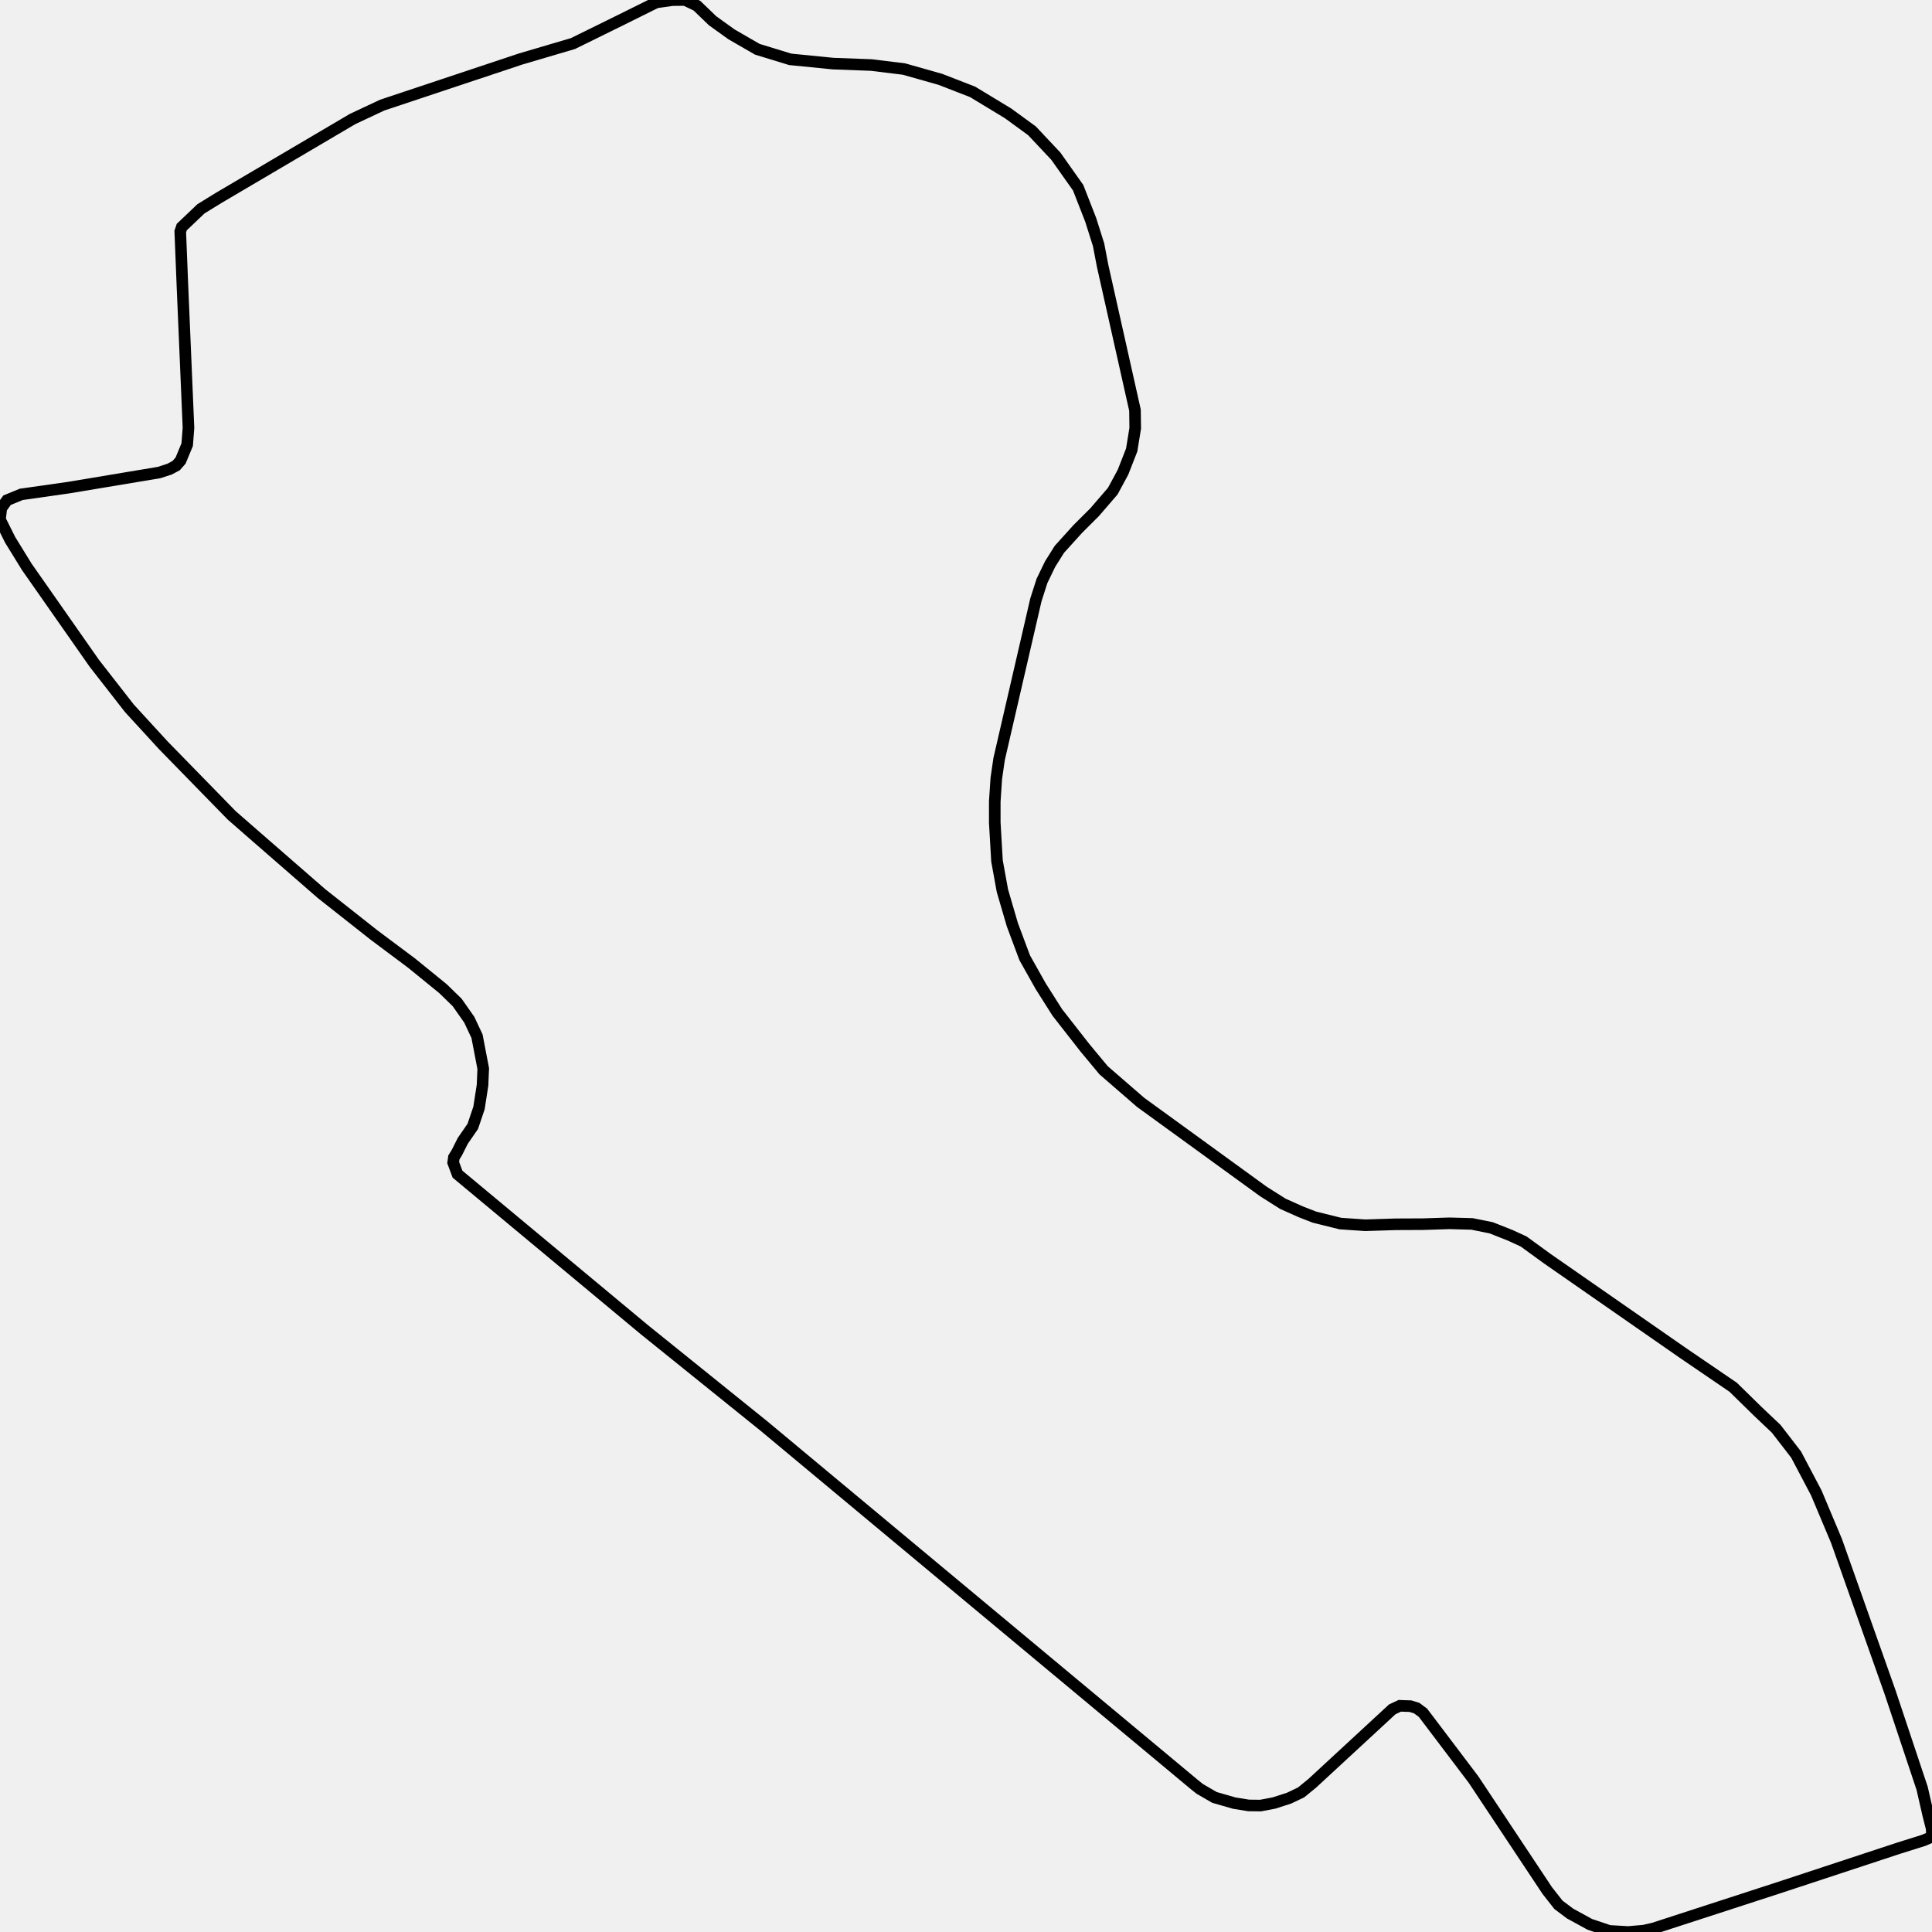
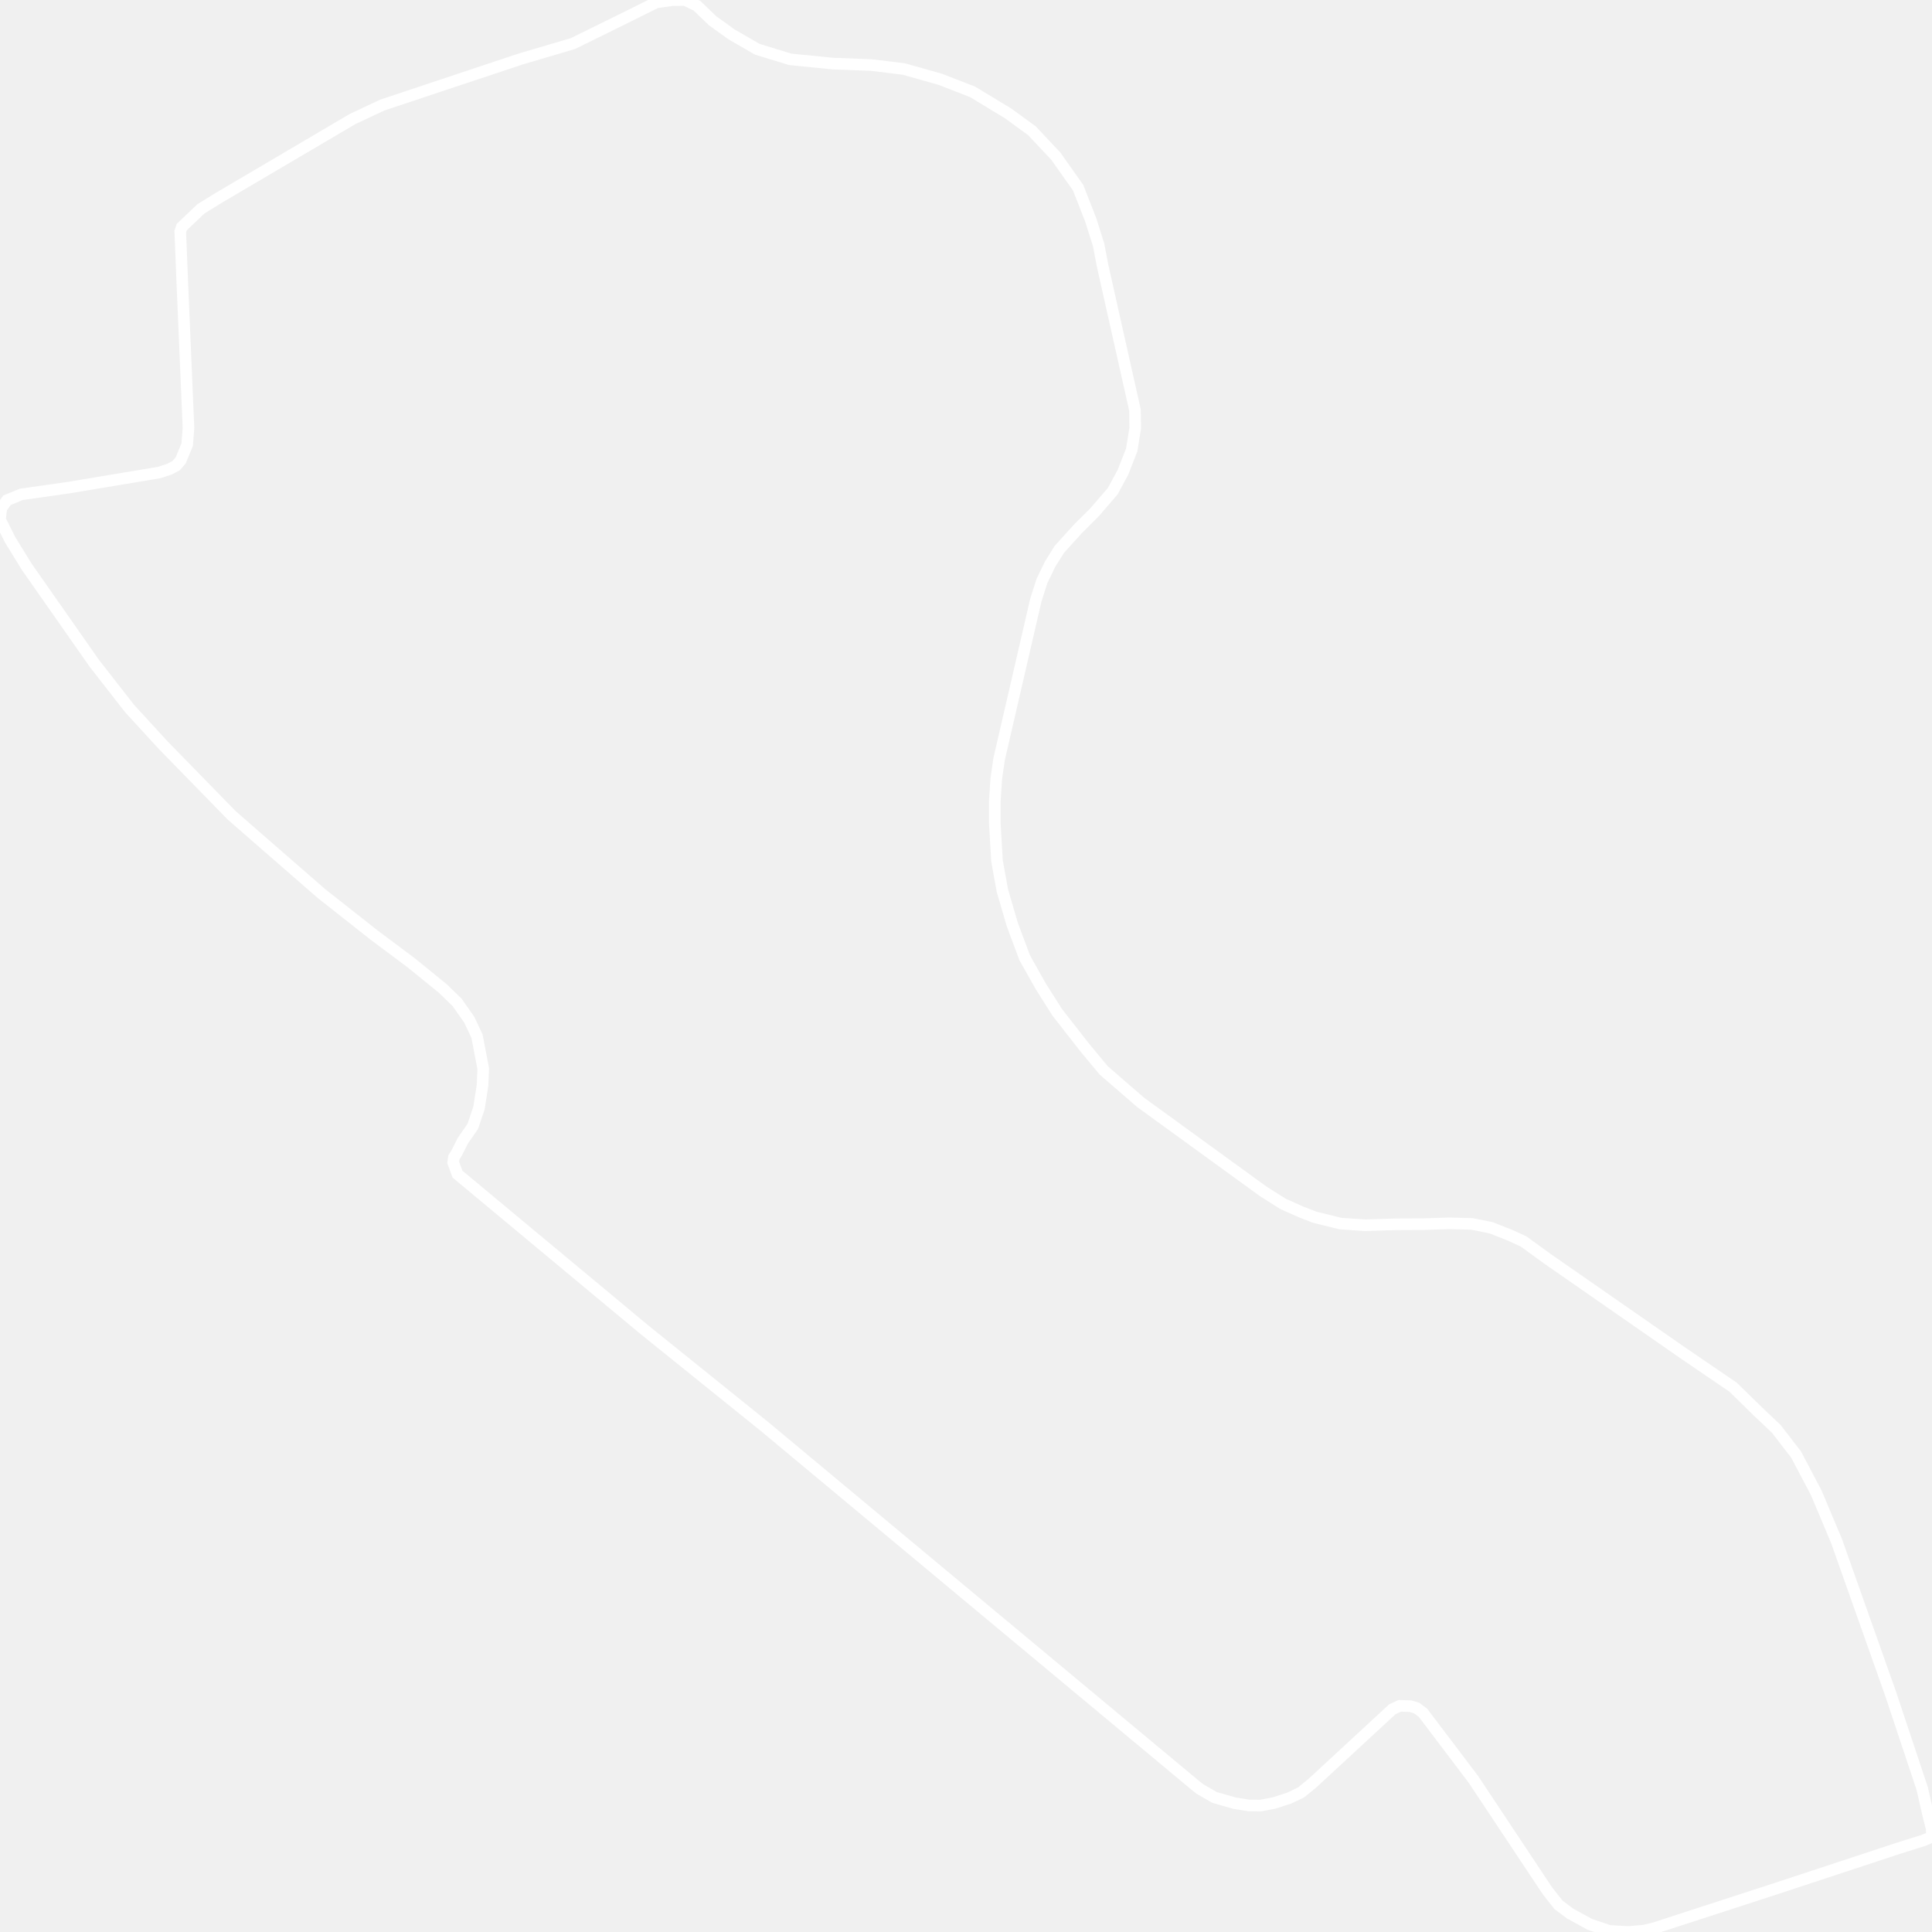
<svg xmlns="http://www.w3.org/2000/svg" width="500" height="500">
-   <path d="M197.727,369.072 L166.819,344.168 L121.049,306.074 L118.405,303.875 L117.281,300.86 L117.463,299.541 L118.223,298.317 L119.773,295.239 L122.356,291.502 L123.967,286.728 L124.878,280.855 L125.061,276.553 L123.45,268.168 L121.444,263.897 L118.314,259.437 L114.637,255.857 L106.492,249.231 L96.827,242.007 L83.212,231.267 L66.618,216.821 L59.962,211.011 L42.274,192.89 L33.491,183.311 L24.404,171.66 L6.929,146.693 L2.614,139.69 L0.0,134.445 L0.334,131.524 L1.823,129.452 L5.501,127.944 L17.84,126.186 L41.18,122.291 L43.885,121.412 L45.587,120.501 L46.742,119.182 L48.444,115.068 L48.778,110.734 L47.198,73.551 L46.651,59.921 L47.046,58.759 L52,54.048 L56.528,51.253 L91.235,30.808 L98.924,27.197 L134.756,15.263 L148.28,11.274 L160.528,5.245 L169.827,0.628 L173.991,0.031 L177.304,0.0 L180.373,1.476 L184.415,5.37 L189.308,8.888 L195.994,12.75 L204.504,15.357 L215.536,16.456 L225.504,16.833 L233.953,17.869 L243.375,20.539 L251.702,23.774 L260.88,29.332 L267.08,33.855 L273.249,40.418 L279.024,48.584 L282.276,56.906 L284.312,63.344 L285.345,68.746 L293.733,106.149 L293.794,110.828 L292.882,116.45 L290.633,122.197 L287.989,127.096 L283.279,132.561 L278.933,136.895 L274.161,142.171 L271.76,146.002 L269.663,150.336 L268.083,155.267 L258.57,196.439 L257.841,201.463 L257.446,207.43 L257.446,212.895 L258.023,222.819 L259.421,230.513 L262.005,239.338 L265.196,247.88 L269.329,255.229 L273.645,262.044 L280.817,271.214 L285.619,276.993 L295.222,285.315 L326.982,308.366 L331.996,311.538 L336.707,313.642 L340.171,314.993 L346.888,316.657 L353.331,317.097 L361.172,316.846 L368.253,316.814 L375.122,316.594 L380.957,316.751 L385.941,317.756 L390.925,319.735 L394.329,321.305 L400.377,325.702 L435.479,350.104 L448.547,359.023 L454.929,365.272 L459.671,369.763 L464.837,376.452 L470.064,386.376 L475.292,398.813 L489.15,437.944 L497.447,462.816 L499.027,469.726 L499.909,473.211 L500.0,475.347 L497.812,476.289 L491.308,478.331 L460.066,488.631 L427.881,499.089 L425.389,499.655 L421.377,500.0 L416.484,499.717 L411.439,498.021 L406.334,495.226 L403.325,492.965 L400.438,489.291 L381.352,460.555 L369.803,445.292 L368.253,443.251 L366.642,442.058 L365.032,441.555 L362.266,441.461 L360.321,442.372 L339.594,461.529 L336.707,463.884 L333.607,465.36 L329.717,466.616 L326.252,467.276 L323.152,467.245 L319.444,466.648 L314.308,465.172 L310.509,462.973 L309.02,461.78 L197.727,369.072 Z" fill="none" stroke-width="3" stroke="black" />
+   <path d="M197.727,369.072 L166.819,344.168 L121.049,306.074 L118.405,303.875 L117.281,300.86 L117.463,299.541 L118.223,298.317 L119.773,295.239 L122.356,291.502 L123.967,286.728 L124.878,280.855 L125.061,276.553 L123.45,268.168 L121.444,263.897 L118.314,259.437 L114.637,255.857 L106.492,249.231 L96.827,242.007 L83.212,231.267 L66.618,216.821 L59.962,211.011 L42.274,192.89 L33.491,183.311 L24.404,171.66 L6.929,146.693 L2.614,139.69 L0.0,134.445 L0.334,131.524 L1.823,129.452 L5.501,127.944 L17.84,126.186 L41.18,122.291 L43.885,121.412 L45.587,120.501 L46.742,119.182 L48.444,115.068 L48.778,110.734 L47.198,73.551 L46.651,59.921 L47.046,58.759 L52,54.048 L56.528,51.253 L91.235,30.808 L98.924,27.197 L134.756,15.263 L148.28,11.274 L160.528,5.245 L169.827,0.628 L173.991,0.031 L177.304,0.0 L180.373,1.476 L184.415,5.37 L189.308,8.888 L195.994,12.75 L204.504,15.357 L215.536,16.456 L225.504,16.833 L233.953,17.869 L243.375,20.539 L251.702,23.774 L260.88,29.332 L267.08,33.855 L273.249,40.418 L279.024,48.584 L282.276,56.906 L284.312,63.344 L285.345,68.746 L293.733,106.149 L293.794,110.828 L292.882,116.45 L290.633,122.197 L287.989,127.096 L283.279,132.561 L278.933,136.895 L274.161,142.171 L271.76,146.002 L269.663,150.336 L268.083,155.267 L258.57,196.439 L257.841,201.463 L257.446,207.43 L257.446,212.895 L258.023,222.819 L259.421,230.513 L262.005,239.338 L265.196,247.88 L269.329,255.229 L273.645,262.044 L280.817,271.214 L285.619,276.993 L295.222,285.315 L326.982,308.366 L331.996,311.538 L336.707,313.642 L340.171,314.993 L346.888,316.657 L353.331,317.097 L361.172,316.846 L368.253,316.814 L375.122,316.594 L380.957,316.751 L385.941,317.756 L390.925,319.735 L394.329,321.305 L400.377,325.702 L435.479,350.104 L448.547,359.023 L454.929,365.272 L459.671,369.763 L464.837,376.452 L470.064,386.376 L475.292,398.813 L489.15,437.944 L497.447,462.816 L499.027,469.726 L499.909,473.211 L500.0,475.347 L497.812,476.289 L491.308,478.331 L460.066,488.631 L427.881,499.089 L425.389,499.655 L421.377,500.0 L416.484,499.717 L411.439,498.021 L406.334,495.226 L403.325,492.965 L400.438,489.291 L381.352,460.555 L369.803,445.292 L368.253,443.251 L366.642,442.058 L365.032,441.555 L362.266,441.461 L360.321,442.372 L339.594,461.529 L336.707,463.884 L333.607,465.36 L329.717,466.616 L326.252,467.276 L323.152,467.245 L319.444,466.648 L314.308,465.172 L310.509,462.973 L309.02,461.78 L197.727,369.072 Z" fill="none" stroke-width="3" stroke="white" />
</svg>
